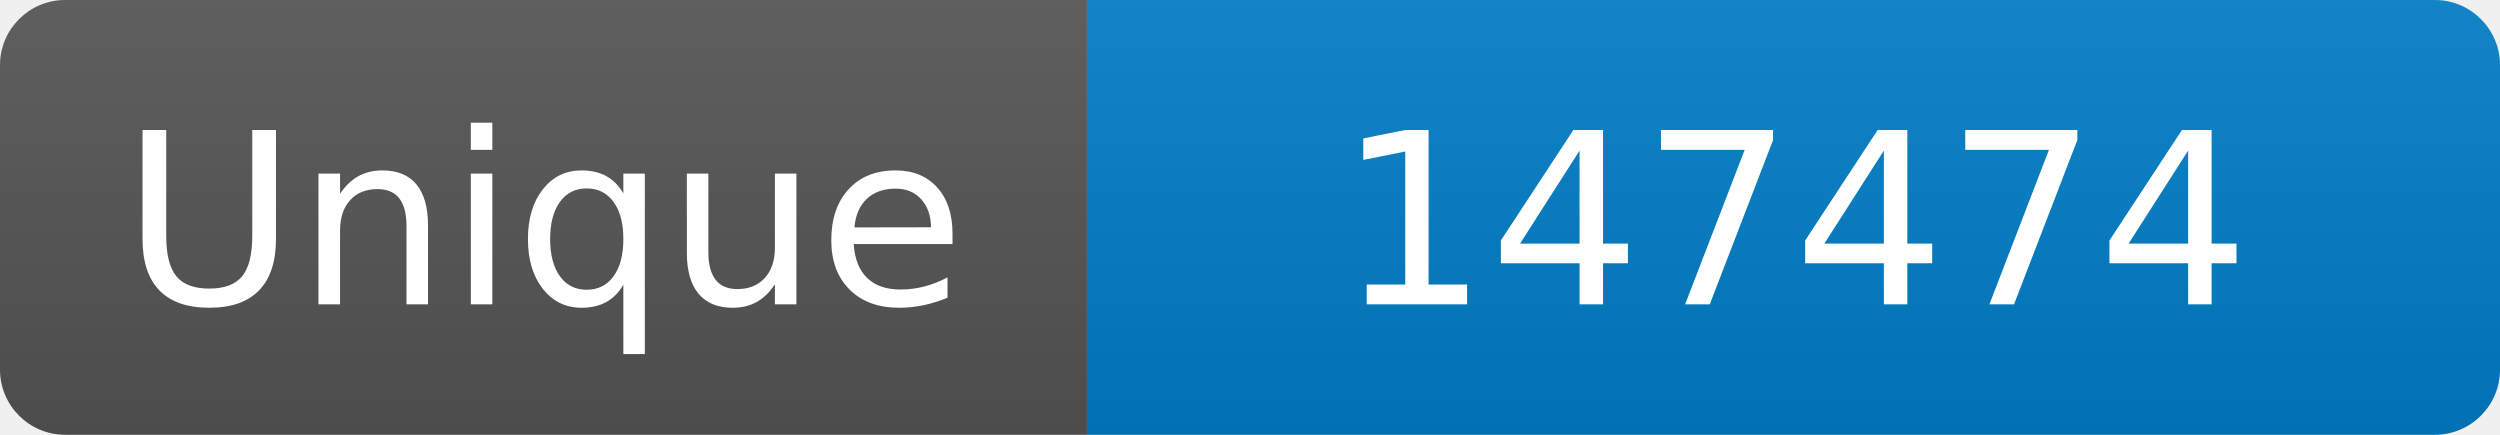
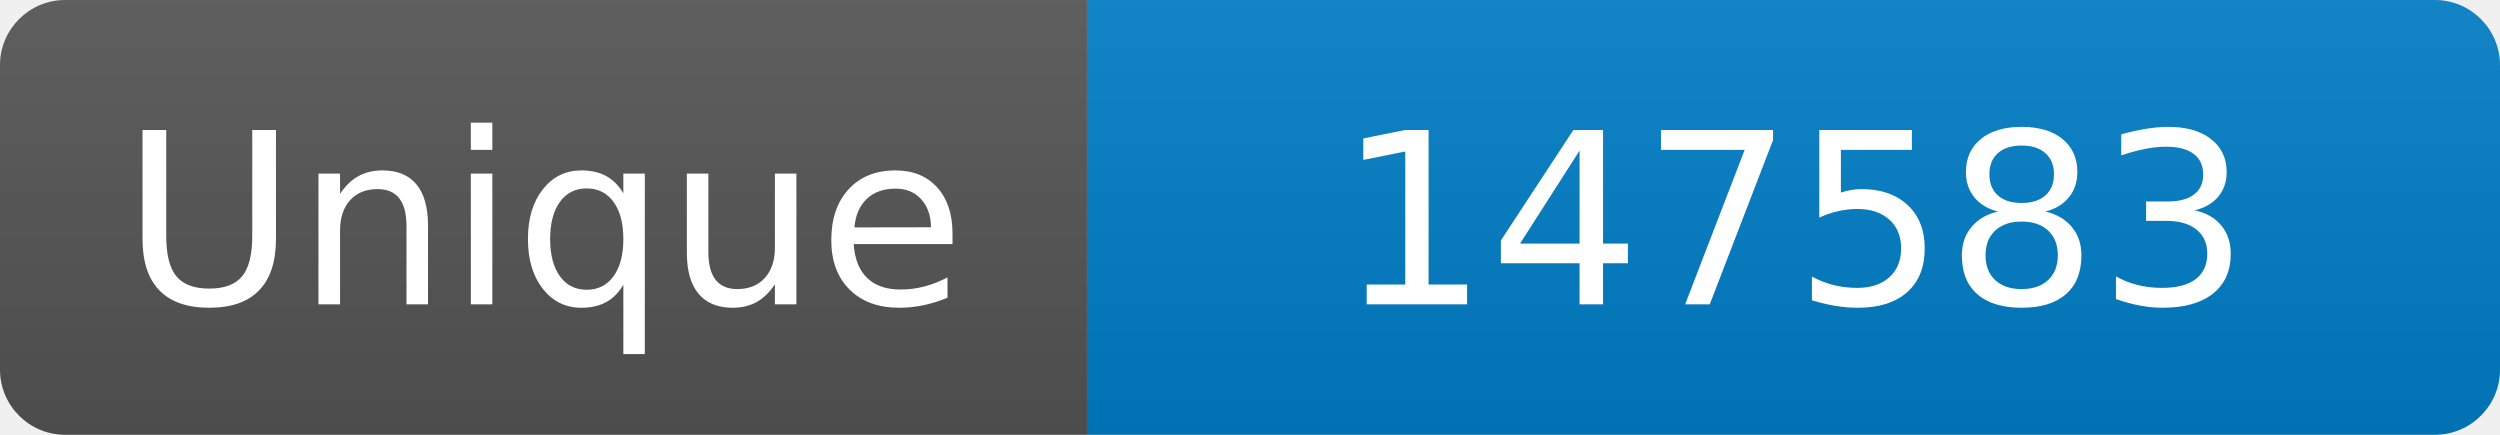
<svg xmlns="http://www.w3.org/2000/svg" width="115" height="20" role="img" aria-label="Maintained?: yes">
  <linearGradient id="s" x2="0" y2="100%">
    <stop offset="0" stop-color="#bbb" stop-opacity=".1" />
    <stop offset="1" stop-opacity=".1" />
  </linearGradient>
  <clipPath id="r">
    <rect width="115" height="20" rx="3" fill="#fff" />
  </clipPath>
  <g clip-path="url(#r)">
    <rect width="50" height="20" fill="#555" />
    <rect x="50" width="160" height="20" fill="#007ec6" />
    <rect width="115" height="20" fill="url(#s)" />
  </g>
  <g fill="#fff" text-anchor="middle" font-family="Verdana,Geneva,DejaVu Sans,sans-serif" font-size="110">
    <text x="250" y="140" transform="scale(.1)" fill="#fff">Unique</text>
-     <text x="825" y="140" transform="scale(.1)" fill="#fff">147474</text>
+     <text x="825" y="140" transform="scale(.1)" fill="#fff">147583</text>
  </g>
</svg>
